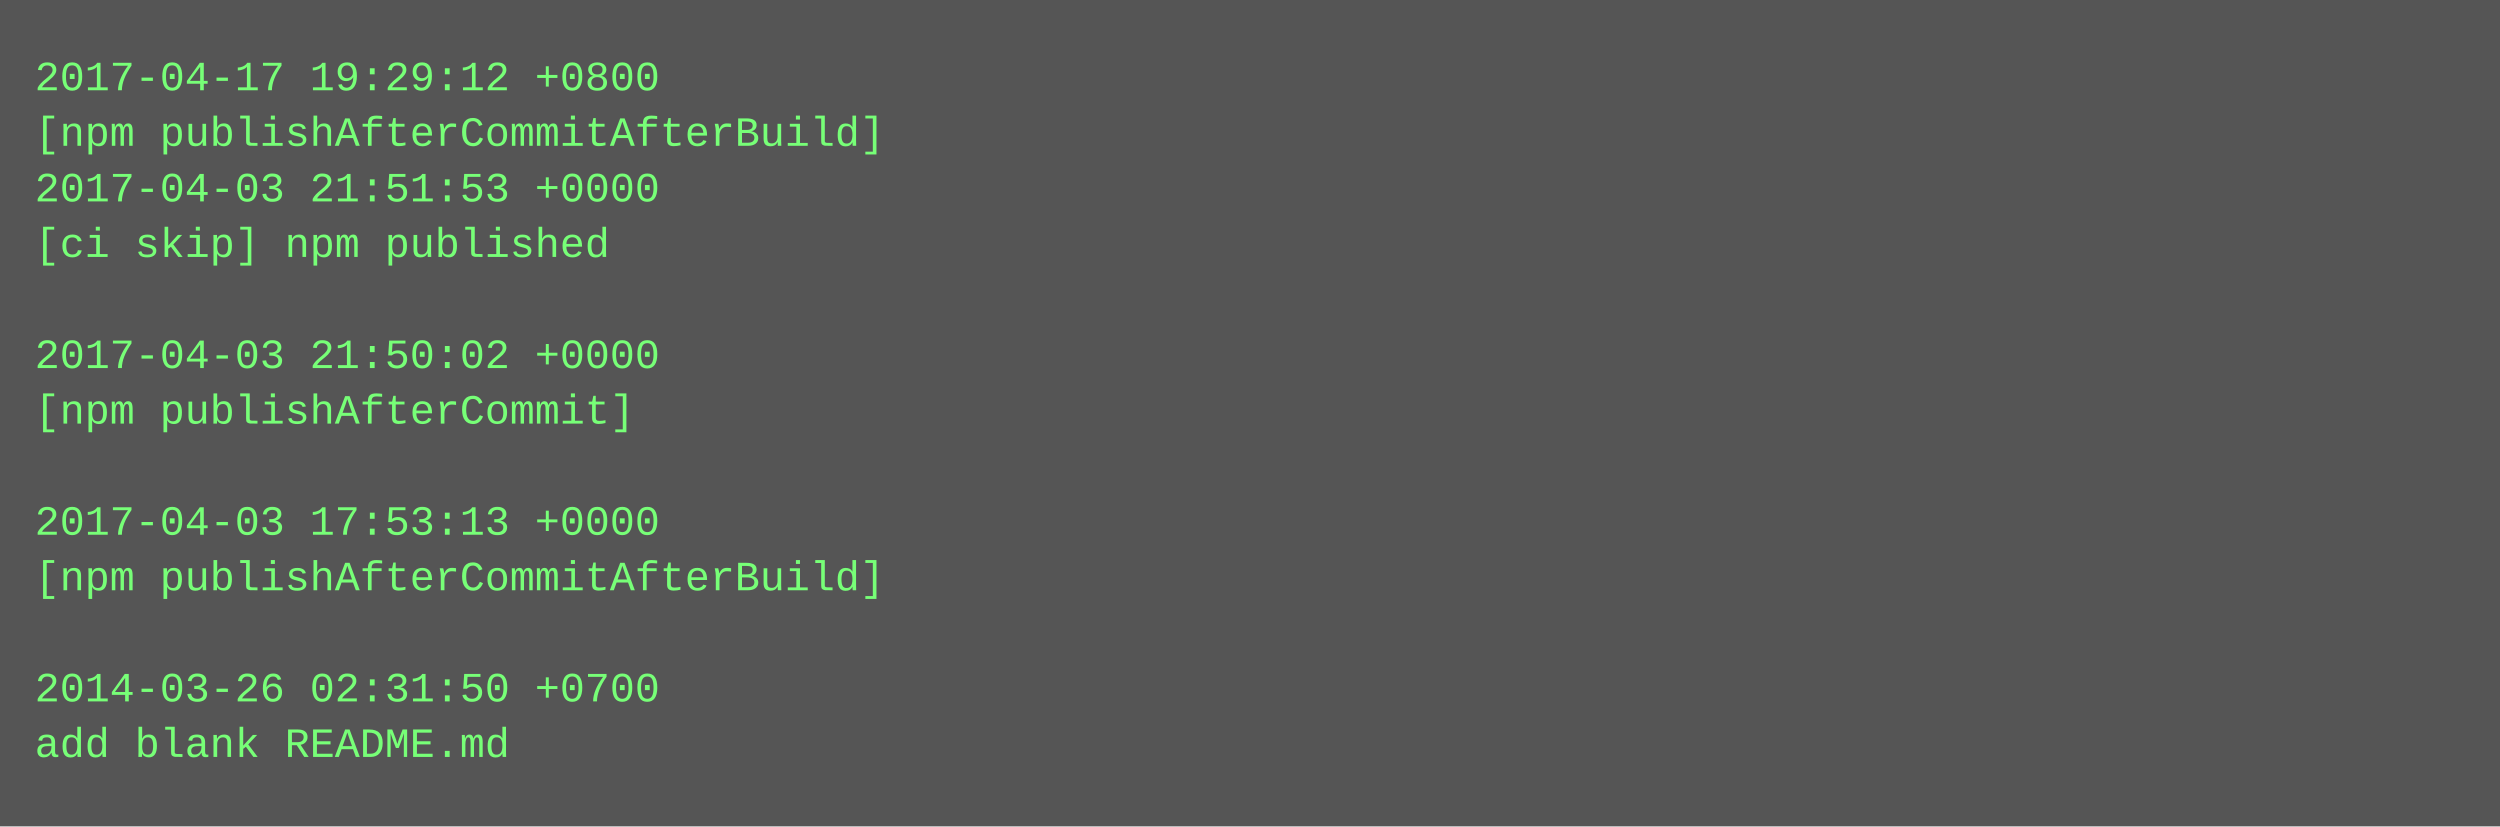
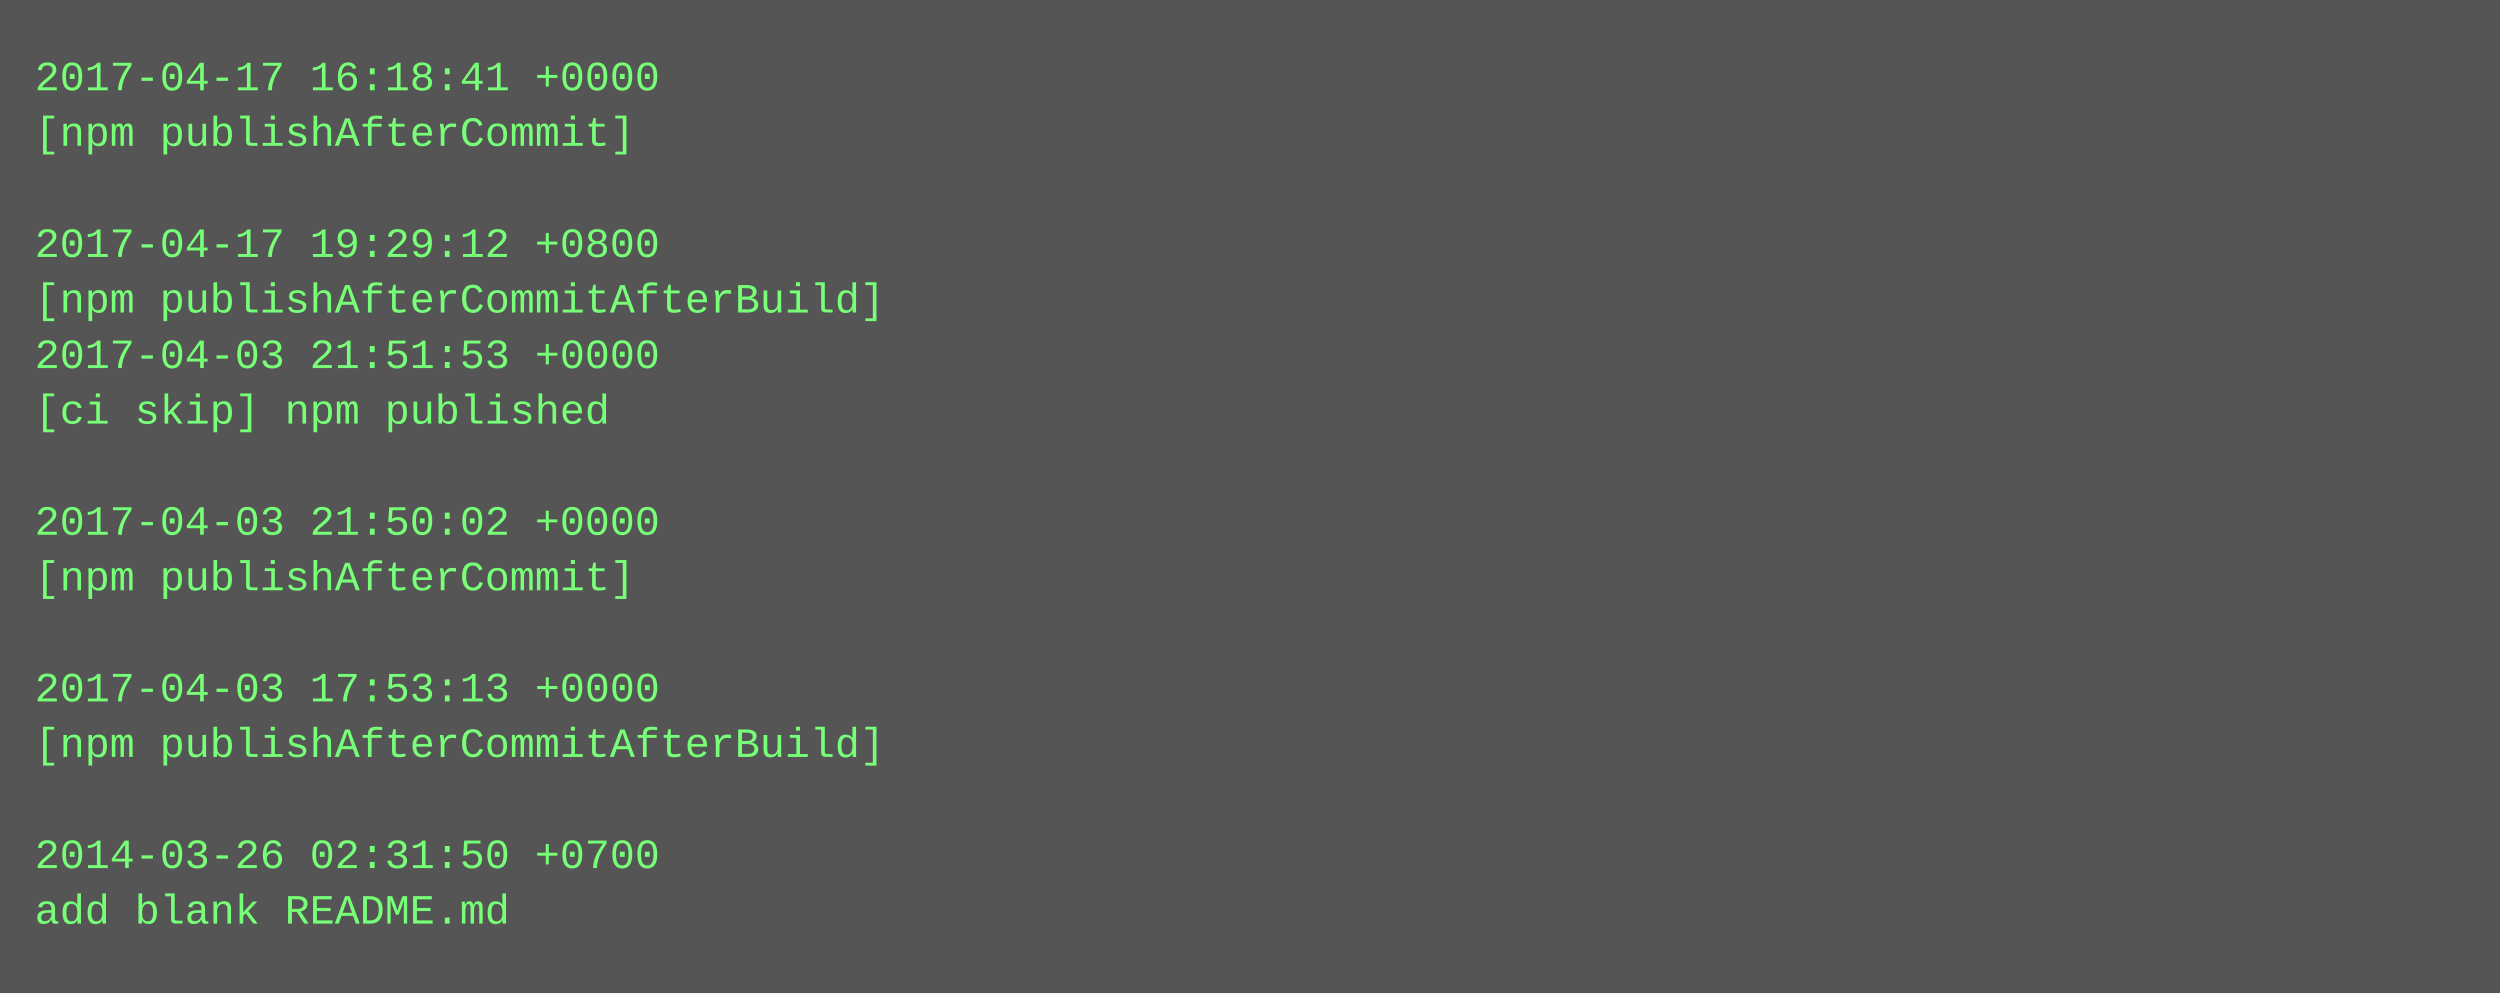
- <svg xmlns="http://www.w3.org/2000/svg" height="238" width="720">
-   <rect height="238" fill="#555" width="720" />
+ <svg xmlns="http://www.w3.org/2000/svg" height="286" width="720">
+   <rect height="286" fill="#555" width="720" />
  <text fill="#7f7" font-family="Courier New" font-size="12" xml:space="preserve">
-     <tspan x="10" y="26">2017-04-17 19:29:12 +0800</tspan>
-     <tspan x="10" y="42">[npm publishAfterCommitAfterBuild]</tspan>
-     <tspan x="10" y="58">2017-04-03 21:51:53 +0000</tspan>
-     <tspan x="10" y="74">[ci skip] npm published</tspan>
-     <tspan x="10" y="90" />
-     <tspan x="10" y="106">2017-04-03 21:50:02 +0000</tspan>
-     <tspan x="10" y="122">[npm publishAfterCommit]</tspan>
+     <tspan x="10" y="26">2017-04-17 16:18:41 +0000</tspan>
+     <tspan x="10" y="42">[npm publishAfterCommit]</tspan>
+     <tspan x="10" y="58" />
+     <tspan x="10" y="74">2017-04-17 19:29:12 +0800</tspan>
+     <tspan x="10" y="90">[npm publishAfterCommitAfterBuild]</tspan>
+     <tspan x="10" y="106">2017-04-03 21:51:53 +0000</tspan>
+     <tspan x="10" y="122">[ci skip] npm published</tspan>
    <tspan x="10" y="138" />
-     <tspan x="10" y="154">2017-04-03 17:53:13 +0000</tspan>
-     <tspan x="10" y="170">[npm publishAfterCommitAfterBuild]</tspan>
+     <tspan x="10" y="154">2017-04-03 21:50:02 +0000</tspan>
+     <tspan x="10" y="170">[npm publishAfterCommit]</tspan>
    <tspan x="10" y="186" />
-     <tspan x="10" y="202">2014-03-26 02:31:50 +0700</tspan>
-     <tspan x="10" y="218">add blank README.md</tspan>
+     <tspan x="10" y="202">2017-04-03 17:53:13 +0000</tspan>
+     <tspan x="10" y="218">[npm publishAfterCommitAfterBuild]</tspan>
+     <tspan x="10" y="234" />
+     <tspan x="10" y="250">2014-03-26 02:31:50 +0700</tspan>
+     <tspan x="10" y="266">add blank README.md</tspan>
  </text>
</svg>
